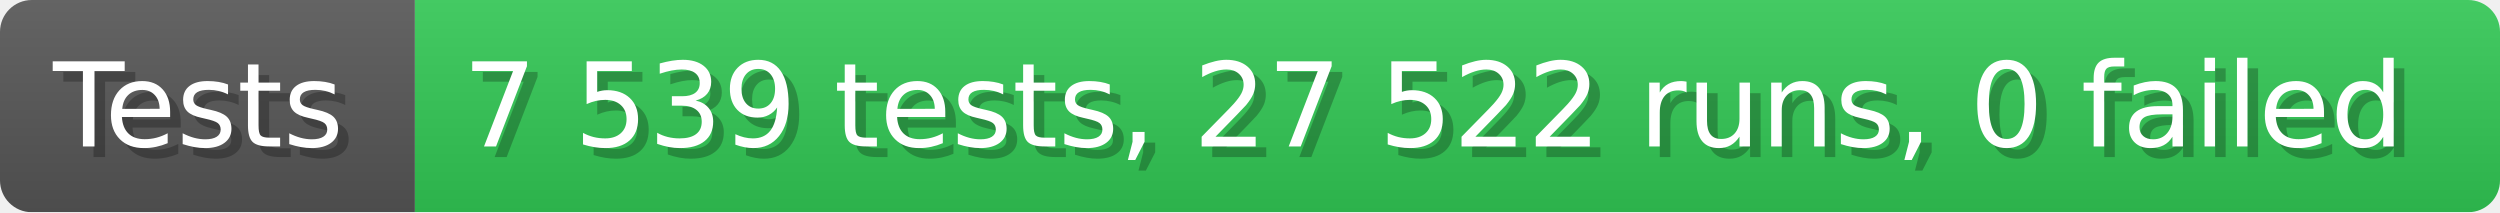
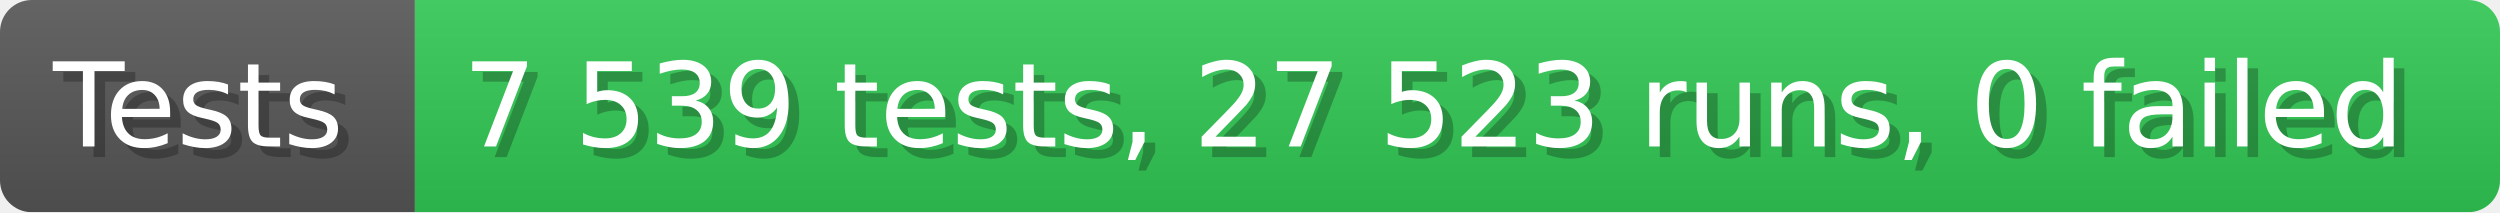
- <svg xmlns="http://www.w3.org/2000/svg" width="235.6" height="20" viewBox="0 0 2356 200" role="img" aria-label="Tests: 7 539 tests, 27 522 runs, 0 failed">
+ <svg xmlns="http://www.w3.org/2000/svg" width="235.6" height="20" viewBox="0 0 2356 200" role="img" aria-label="Tests: 7 539 tests, 27 523 runs, 0 failed">
  <linearGradient id="a" x2="0" y2="100%">
    <stop offset="0" stop-opacity=".1" stop-color="#EEE" />
    <stop offset="1" stop-opacity=".1" />
  </linearGradient>
  <mask id="m">
    <rect width="2356" height="200" rx="30" fill="#FFF" />
  </mask>
  <g mask="url(#m)">
    <rect width="391" height="200" fill="#555" />
    <rect width="1965" height="200" fill="#31c653" x="391" />
    <rect width="2356" height="200" fill="url(#a)" />
  </g>
  <g aria-hidden="true" fill="#fff" text-anchor="start" font-family="Verdana,DejaVu Sans,sans-serif" font-size="110">
    <text x="60" y="148" textLength="291" fill="#000" opacity="0.25">Tests</text>
    <text x="50" y="138" textLength="291">Tests</text>
-     <text x="446" y="148" textLength="1865" fill="#000" opacity="0.25">7 539 tests, 27 522 runs, 0 failed</text>
-     <text x="436" y="138" textLength="1865">7 539 tests, 27 522 runs, 0 failed</text>
+     <text x="446" y="148" textLength="1865" fill="#000" opacity="0.25">7 539 tests, 27 523 runs, 0 failed</text>
+     <text x="436" y="138" textLength="1865">7 539 tests, 27 523 runs, 0 failed</text>
  </g>
</svg>
